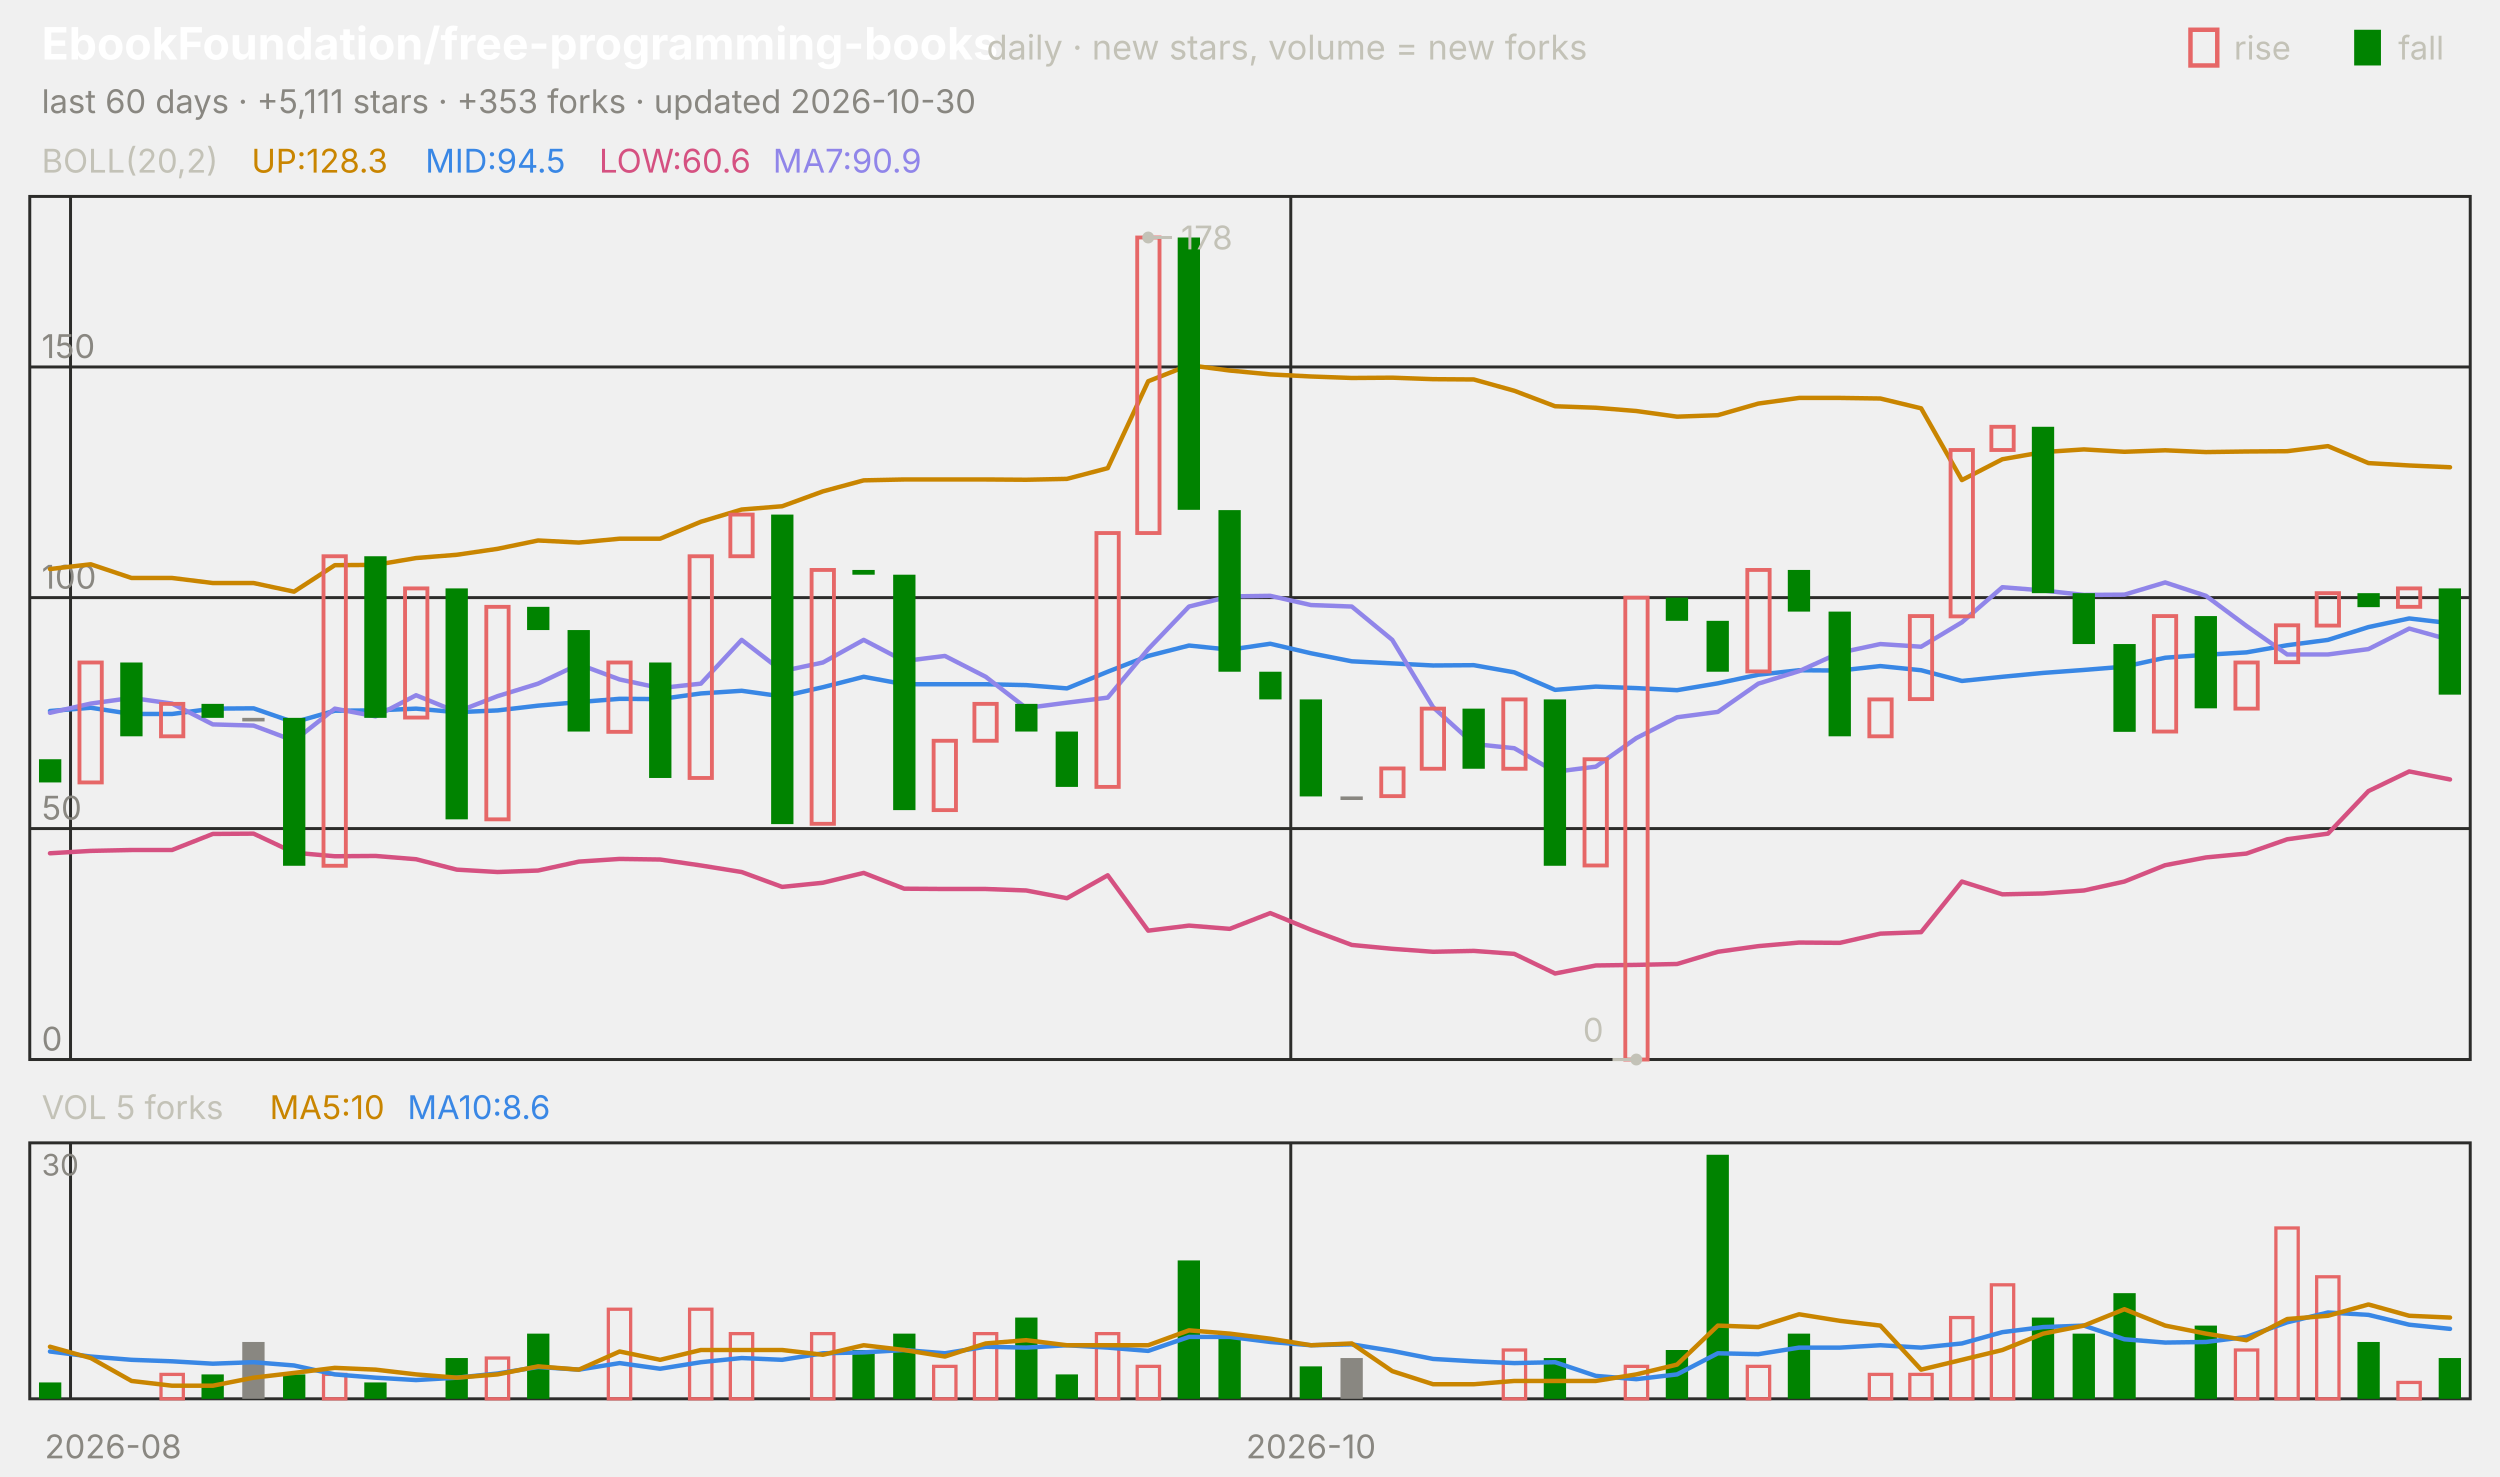
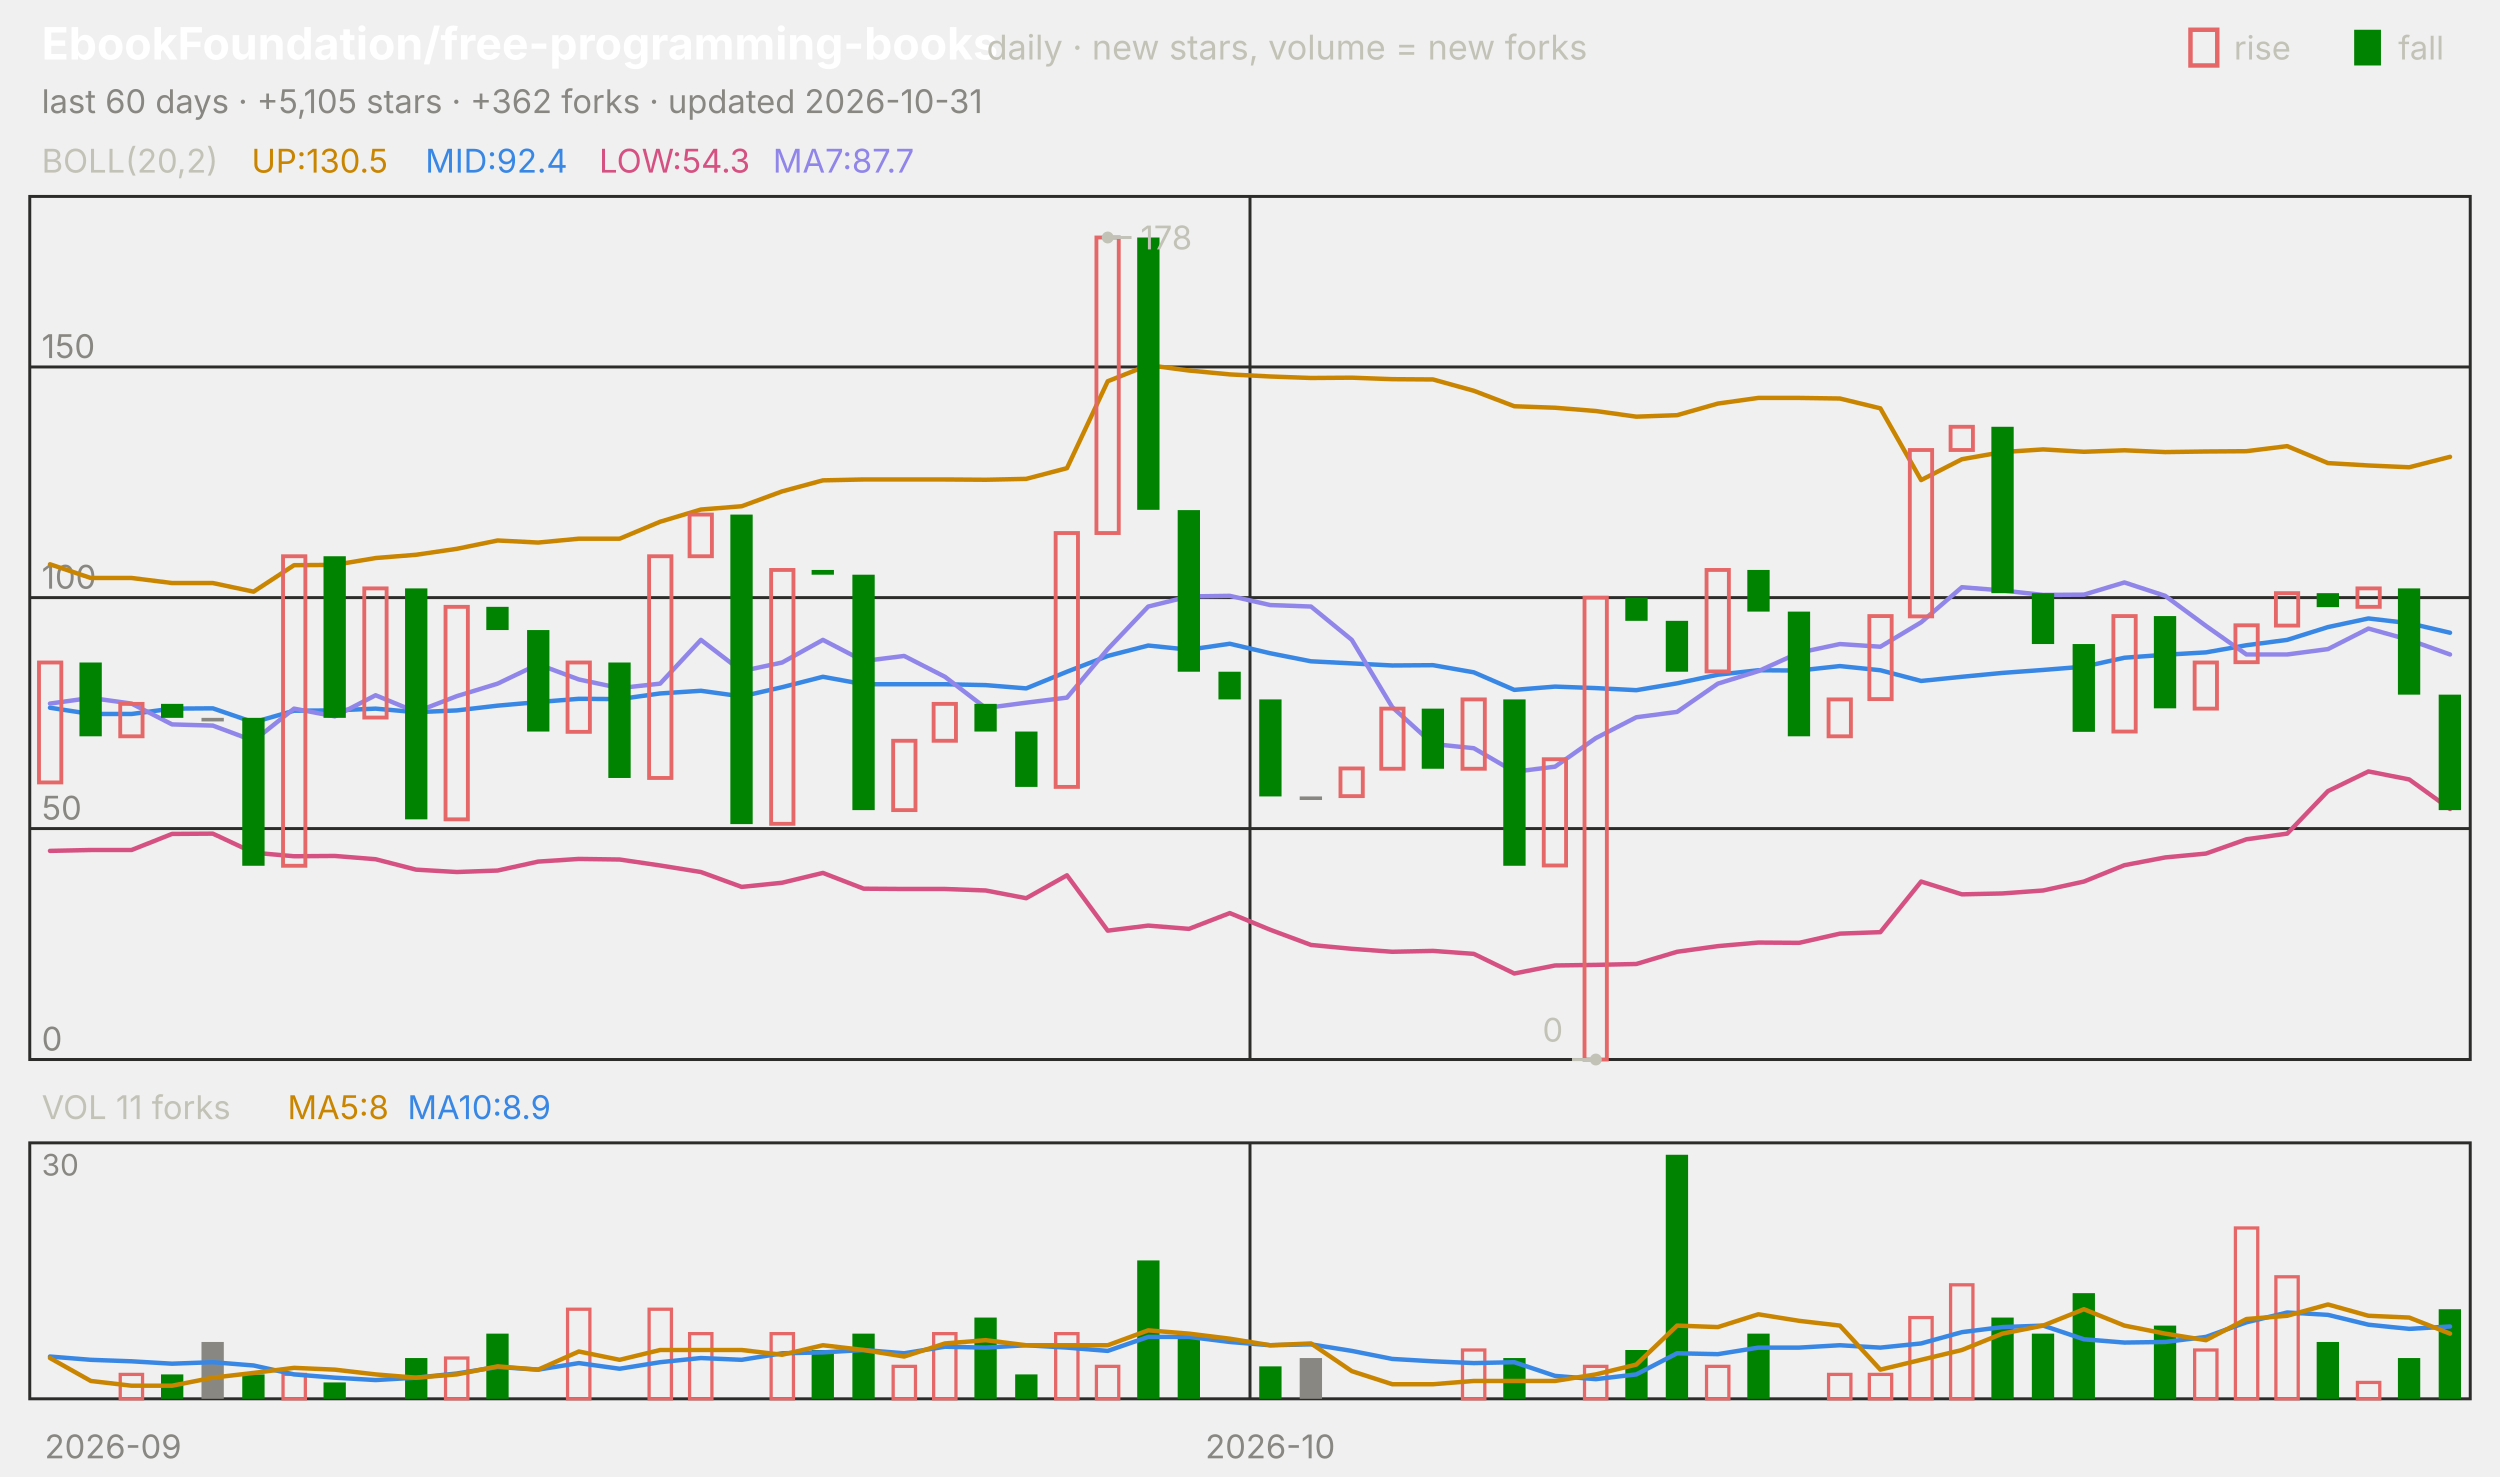
<svg xmlns="http://www.w3.org/2000/svg" viewBox="0 0 840 496" width="840" height="496" font-family="-apple-system,'Segoe UI',system-ui,sans-serif" role="img" aria-label="EbookFoundation/free-programming-books candlestick chart">
  <text x="14.0" y="20.0" font-size="15" fill="#ffffff" font-weight="650">EbookFoundation/free-programming-books</text>
  <text x="331.5" y="20.0" font-size="11.5" fill="#c3c2b7">daily · new stars, volume = new forks</text>
  <text x="805.8" y="20.0" font-size="11.0" fill="#c3c2b7">fall</text>
  <rect x="791" y="10" width="9" height="12" fill="#008300" />
  <text x="750.6" y="20.0" font-size="11.0" fill="#c3c2b7">rise</text>
  <rect x="736" y="10" width="9" height="12" fill="none" stroke="#e66767" stroke-width="1.5" />
-   <text x="14.0" y="38.0" font-size="11.0" fill="#898781">last 60 days · +5,111 stars · +353 forks · updated 2026-10-30</text>
+   <text x="14.0" y="38.0" font-size="11.0" fill="#898781">last 60 days · +5,105 stars · +362 forks · updated 2026-10-31</text>
  <rect x="10" y="66" width="820" height="290" fill="none" stroke="#2c2c2a" />
  <rect x="10" y="384" width="820" height="86" fill="none" stroke="#2c2c2a" />
-   <text x="38.0" y="490.0" font-size="11.0" fill="#898781" text-anchor="middle">2026-08</text>
-   <line x1="23.7" y1="66.0" x2="23.7" y2="356.0" stroke="#2c2c2a" stroke-width="1.0" />
-   <line x1="23.7" y1="384.0" x2="23.7" y2="470.0" stroke="#2c2c2a" stroke-width="1.0" />
-   <line x1="433.7" y1="66.0" x2="433.7" y2="356.0" stroke="#2c2c2a" stroke-width="1.0" />
-   <line x1="433.7" y1="384.0" x2="433.7" y2="470.0" stroke="#2c2c2a" stroke-width="1.0" />
-   <text x="440.5" y="490.0" font-size="11.0" fill="#898781" text-anchor="middle">2026-10</text>
+   <text x="38.0" y="490.0" font-size="11.0" fill="#898781" text-anchor="middle">2026-09</text>
+   <line x1="420.0" y1="66.0" x2="420.0" y2="356.0" stroke="#2c2c2a" stroke-width="1.0" />
+   <line x1="420.0" y1="384.0" x2="420.0" y2="470.0" stroke="#2c2c2a" stroke-width="1.0" />
+   <text x="426.8" y="490.0" font-size="11.0" fill="#898781" text-anchor="middle">2026-10</text>
  <text x="14.0" y="58.0" font-size="11.0" fill="#c3c2b7">BOLL(20,2)</text>
-   <text x="84.5" y="58.0" font-size="11.0" fill="#c98500">UP:128.3</text>
-   <text x="142.9" y="58.0" font-size="11.0" fill="#3987e5">MID:94.5</text>
-   <text x="201.3" y="58.0" font-size="11.0" fill="#d55181">LOW:60.6</text>
-   <text x="259.7" y="58.0" font-size="11.0" fill="#9085e9">MA7:90.9</text>
+   <text x="84.5" y="58.0" font-size="11.0" fill="#c98500">UP:130.5</text>
+   <text x="142.9" y="58.0" font-size="11.0" fill="#3987e5">MID:92.4</text>
+   <text x="201.3" y="58.0" font-size="11.0" fill="#d55181">LOW:54.3</text>
+   <text x="259.7" y="58.0" font-size="11.0" fill="#9085e9">MA7:87.7</text>
  <line x1="10.0" y1="356.0" x2="830.0" y2="356.0" stroke="#2c2c2a" stroke-width="1.0" />
  <text x="14.0" y="353.0" font-size="11.0" fill="#898781">0</text>
  <line x1="10.0" y1="278.4" x2="830.0" y2="278.4" stroke="#2c2c2a" stroke-width="1.0" />
  <text x="14.0" y="275.4" font-size="11.0" fill="#898781">50</text>
  <line x1="10.0" y1="200.8" x2="830.0" y2="200.8" stroke="#2c2c2a" stroke-width="1.0" />
  <text x="14.0" y="197.8" font-size="11.0" fill="#898781">100</text>
  <line x1="10.0" y1="123.3" x2="830.0" y2="123.3" stroke="#2c2c2a" stroke-width="1.0" />
  <text x="14.0" y="120.3" font-size="11.0" fill="#898781">150</text>
-   <polyline points="16.8,191.2 30.5,189.6 44.2,194.2 57.8,194.2 71.5,195.9 85.2,195.9 98.8,198.8 112.5,189.9 126.2,189.8 139.8,187.5 153.5,186.4 167.2,184.4 180.8,181.6 194.5,182.3 208.2,181.0 221.8,181.0 235.5,175.3 249.2,171.2 262.8,170.1 276.5,165.1 290.2,161.4 303.8,161.1 317.5,161.1 331.2,161.1 344.8,161.2 358.5,160.9 372.2,157.3 385.8,128.1 399.5,122.7 413.2,124.5 426.8,125.8 440.5,126.5 454.2,127.0 467.8,126.9 481.5,127.4 495.2,127.5 508.8,131.3 522.5,136.5 536.2,137.0 549.8,138.1 563.5,140.0 577.2,139.5 590.8,135.6 604.5,133.7 618.2,133.7 631.8,133.9 645.5,137.2 659.2,161.3 672.8,154.3 686.5,151.9 700.2,151.0 713.8,151.8 727.5,151.3 741.2,151.9 754.8,151.7 768.5,151.6 782.2,149.9 795.8,155.6 809.5,156.4 823.2,157.0" fill="none" stroke="#c98500" stroke-width="1.5" stroke-linejoin="round" stroke-linecap="round" />
-   <polyline points="16.8,238.9 30.5,237.8 44.2,239.9 57.8,239.9 71.5,238.1 85.2,238.0 98.8,242.7 112.5,238.8 126.2,238.7 139.8,238.1 153.5,239.3 167.2,238.7 180.8,237.1 194.5,235.9 208.2,234.8 221.8,234.9 235.5,233.0 249.2,232.1 262.8,234.0 276.5,230.9 290.2,227.4 303.8,229.9 317.5,229.9 331.2,229.9 344.8,230.2 358.5,231.3 372.2,225.7 385.8,220.4 399.5,216.9 413.2,218.3 426.8,216.3 440.5,219.5 454.2,222.2 467.8,222.9 481.5,223.6 495.2,223.5 508.8,225.9 522.5,231.8 536.2,230.7 549.8,231.2 563.5,231.9 577.2,229.6 590.8,226.7 604.5,225.2 618.2,225.3 631.8,223.8 645.5,225.2 659.2,228.8 672.8,227.4 686.5,226.1 700.2,225.1 713.8,224.0 727.5,221.0 741.2,220.0 754.8,219.2 768.5,216.8 782.2,215.0 795.8,210.7 809.5,207.8 823.2,209.4" fill="none" stroke="#3987e5" stroke-width="1.5" stroke-linejoin="round" stroke-linecap="round" />
-   <polyline points="16.8,286.7 30.5,285.9 44.2,285.6 57.8,285.6 71.5,280.2 85.2,280.1 98.8,286.5 112.5,287.7 126.2,287.6 139.8,288.7 153.5,292.2 167.2,293.0 180.8,292.5 194.5,289.5 208.2,288.6 221.8,288.8 235.5,290.8 249.2,293.0 262.8,298.0 276.5,296.6 290.2,293.3 303.8,298.6 317.5,298.7 331.2,298.7 344.8,299.2 358.5,301.8 372.2,294.1 385.8,312.7 399.5,311.0 413.2,312.1 426.8,306.8 440.5,312.4 454.2,317.5 467.8,318.8 481.5,319.8 495.2,319.5 508.8,320.5 522.5,327.1 536.2,324.4 549.8,324.2 563.5,323.9 577.2,319.8 590.8,317.9 604.5,316.7 618.2,316.8 631.8,313.7 645.5,313.2 659.2,296.2 672.8,300.5 686.5,300.2 700.2,299.2 713.8,296.2 727.5,290.7 741.2,288.1 754.8,286.8 768.5,282.0 782.2,280.1 795.8,265.8 809.5,259.2 823.2,261.9" fill="none" stroke="#d55181" stroke-width="1.5" stroke-linejoin="round" stroke-linecap="round" />
-   <polyline points="16.8,239.5 30.5,236.4 44.2,234.5 57.8,236.4 71.5,243.4 85.2,243.8 98.8,248.9 112.5,238.1 126.2,240.7 139.8,233.6 153.5,239.2 167.2,233.9 180.8,229.7 194.5,223.2 208.2,228.3 221.8,231.2 235.5,229.7 249.2,215.0 262.8,225.5 276.5,222.6 290.2,215.0 303.8,222.1 317.5,220.4 331.2,227.4 344.8,237.9 358.5,236.1 372.2,234.4 385.8,218.1 399.5,203.8 413.2,200.4 426.8,200.2 440.5,203.3 454.2,203.8 467.8,215.0 481.5,237.6 495.2,250.0 508.8,251.4 522.5,259.3 536.2,257.6 549.8,248.0 563.5,241.0 577.2,239.2 590.8,229.7 604.5,225.5 618.2,219.3 631.8,216.4 645.5,217.3 659.2,209.1 672.8,197.3 686.5,198.4 700.2,199.9 713.8,199.8 727.5,195.7 741.2,200.2 754.8,210.3 768.5,219.9 782.2,219.9 795.8,218.1 809.5,211.2 823.2,215.0" fill="none" stroke="#9085e9" stroke-width="1.5" stroke-linejoin="round" stroke-linecap="round" />
-   <rect x="13.1" y="255.1" width="7.5" height="7.8" fill="#008300" />
-   <rect x="26.7" y="222.6" width="7.5" height="40.3" fill="none" stroke="#e66767" stroke-width="1.3" />
-   <rect x="40.4" y="222.6" width="7.5" height="24.8" fill="#008300" />
-   <rect x="54.1" y="236.5" width="7.5" height="10.9" fill="none" stroke="#e66767" stroke-width="1.3" />
-   <rect x="67.7" y="236.5" width="7.5" height="4.7" fill="#008300" />
-   <rect x="81.4" y="241.2" width="7.5" height="1.2" fill="#898781" />
-   <rect x="95.1" y="241.2" width="7.5" height="49.7" fill="#008300" />
-   <rect x="108.7" y="186.9" width="7.5" height="104.0" fill="none" stroke="#e66767" stroke-width="1.3" />
-   <rect x="122.4" y="186.9" width="7.5" height="54.3" fill="#008300" />
-   <rect x="136.1" y="197.7" width="7.5" height="43.4" fill="none" stroke="#e66767" stroke-width="1.3" />
-   <rect x="149.7" y="197.7" width="7.5" height="77.6" fill="#008300" />
-   <rect x="163.4" y="203.9" width="7.5" height="71.4" fill="none" stroke="#e66767" stroke-width="1.3" />
-   <rect x="177.1" y="203.9" width="7.5" height="7.8" fill="#008300" />
-   <rect x="190.7" y="211.7" width="7.5" height="34.1" fill="#008300" />
-   <rect x="204.4" y="222.6" width="7.5" height="23.3" fill="none" stroke="#e66767" stroke-width="1.3" />
-   <rect x="218.1" y="222.6" width="7.5" height="38.8" fill="#008300" />
-   <rect x="231.7" y="186.9" width="7.5" height="74.5" fill="none" stroke="#e66767" stroke-width="1.3" />
-   <rect x="245.4" y="172.9" width="7.5" height="14.0" fill="none" stroke="#e66767" stroke-width="1.3" />
-   <rect x="259.1" y="172.9" width="7.5" height="104.0" fill="#008300" />
-   <rect x="272.7" y="191.5" width="7.5" height="85.3" fill="none" stroke="#e66767" stroke-width="1.3" />
-   <rect x="286.4" y="191.5" width="7.5" height="1.6" fill="#008300" />
-   <rect x="300.1" y="193.1" width="7.5" height="79.1" fill="#008300" />
-   <rect x="313.7" y="248.9" width="7.5" height="23.3" fill="none" stroke="#e66767" stroke-width="1.3" />
-   <rect x="327.4" y="236.5" width="7.5" height="12.4" fill="none" stroke="#e66767" stroke-width="1.3" />
-   <rect x="341.1" y="236.5" width="7.5" height="9.3" fill="#008300" />
-   <rect x="354.7" y="245.8" width="7.5" height="18.6" fill="#008300" />
-   <rect x="368.4" y="179.1" width="7.5" height="85.3" fill="none" stroke="#e66767" stroke-width="1.3" />
-   <rect x="382.1" y="79.8" width="7.5" height="99.3" fill="none" stroke="#e66767" stroke-width="1.3" />
-   <rect x="395.7" y="79.8" width="7.5" height="91.5" fill="#008300" />
-   <rect x="409.4" y="171.4" width="7.5" height="54.3" fill="#008300" />
-   <rect x="423.1" y="225.7" width="7.5" height="9.3" fill="#008300" />
-   <rect x="436.7" y="235.0" width="7.5" height="32.6" fill="#008300" />
-   <rect x="450.4" y="267.6" width="7.5" height="1.2" fill="#898781" />
-   <rect x="464.1" y="258.2" width="7.5" height="9.3" fill="none" stroke="#e66767" stroke-width="1.3" />
-   <rect x="477.7" y="238.1" width="7.5" height="20.2" fill="none" stroke="#e66767" stroke-width="1.3" />
-   <rect x="491.4" y="238.1" width="7.5" height="20.2" fill="#008300" />
-   <rect x="505.1" y="235.0" width="7.5" height="23.3" fill="none" stroke="#e66767" stroke-width="1.3" />
-   <rect x="518.7" y="235.0" width="7.5" height="55.9" fill="#008300" />
-   <rect x="532.4" y="255.1" width="7.5" height="35.7" fill="none" stroke="#e66767" stroke-width="1.3" />
-   <rect x="546.1" y="200.8" width="7.5" height="155.2" fill="none" stroke="#e66767" stroke-width="1.3" />
-   <rect x="559.7" y="200.8" width="7.5" height="7.8" fill="#008300" />
-   <rect x="573.4" y="208.6" width="7.5" height="17.1" fill="#008300" />
-   <rect x="587.1" y="191.5" width="7.5" height="34.1" fill="none" stroke="#e66767" stroke-width="1.3" />
-   <rect x="600.7" y="191.5" width="7.5" height="14.0" fill="#008300" />
-   <rect x="614.4" y="205.5" width="7.5" height="41.9" fill="#008300" />
-   <rect x="628.1" y="235.0" width="7.5" height="12.4" fill="none" stroke="#e66767" stroke-width="1.3" />
-   <rect x="641.7" y="207.0" width="7.5" height="27.9" fill="none" stroke="#e66767" stroke-width="1.3" />
-   <rect x="655.4" y="151.2" width="7.5" height="55.9" fill="none" stroke="#e66767" stroke-width="1.3" />
-   <rect x="669.1" y="143.4" width="7.5" height="7.8" fill="none" stroke="#e66767" stroke-width="1.3" />
-   <rect x="682.7" y="143.4" width="7.5" height="55.9" fill="#008300" />
-   <rect x="696.4" y="199.3" width="7.5" height="17.1" fill="#008300" />
-   <rect x="710.1" y="216.4" width="7.5" height="29.5" fill="#008300" />
-   <rect x="723.7" y="207.0" width="7.5" height="38.8" fill="none" stroke="#e66767" stroke-width="1.3" />
-   <rect x="737.4" y="207.0" width="7.5" height="31.0" fill="#008300" />
-   <rect x="751.1" y="222.6" width="7.5" height="15.5" fill="none" stroke="#e66767" stroke-width="1.3" />
-   <rect x="764.7" y="210.1" width="7.5" height="12.4" fill="none" stroke="#e66767" stroke-width="1.3" />
-   <rect x="778.4" y="199.3" width="7.5" height="10.9" fill="none" stroke="#e66767" stroke-width="1.3" />
-   <rect x="792.1" y="199.3" width="7.5" height="4.7" fill="#008300" />
-   <rect x="805.7" y="197.7" width="7.5" height="6.2" fill="none" stroke="#e66767" stroke-width="1.3" />
-   <rect x="819.4" y="197.7" width="7.5" height="35.7" fill="#008300" />
-   <circle cx="385.8" cy="79.8" r="2" fill="#c3c2b7" />
-   <line x1="385.8" y1="79.8" x2="393.8" y2="79.8" stroke="#c3c2b7" stroke-width="1.0" />
-   <text x="396.8" y="83.8" font-size="11.0" fill="#c3c2b7">178</text>
-   <circle cx="549.8" cy="356.0" r="2" fill="#c3c2b7" />
-   <line x1="549.8" y1="356.0" x2="541.8" y2="356.0" stroke="#c3c2b7" stroke-width="1.0" />
-   <text x="538.8" y="350.0" font-size="11.0" fill="#c3c2b7" text-anchor="end">0</text>
-   <text x="14.0" y="376.0" font-size="11.0" fill="#c3c2b7">VOL 5 forks</text>
-   <text x="90.6" y="376.0" font-size="11.0" fill="#c98500">MA5:10</text>
-   <text x="136.9" y="376.0" font-size="11.0" fill="#3987e5">MA10:8.6</text>
+   <polyline points="16.8,189.6 30.5,194.2 44.2,194.2 57.8,195.9 71.5,195.9 85.2,198.8 98.8,189.9 112.5,189.8 126.2,187.5 139.8,186.4 153.5,184.4 167.2,181.6 180.8,182.3 194.5,181.0 208.2,181.0 221.8,175.3 235.5,171.2 249.2,170.1 262.8,165.1 276.5,161.4 290.2,161.1 303.8,161.1 317.5,161.1 331.2,161.2 344.8,160.9 358.5,157.3 372.2,128.1 385.8,122.7 399.5,124.5 413.2,125.8 426.8,126.5 440.5,127.0 454.2,126.9 467.8,127.4 481.5,127.5 495.2,131.3 508.8,136.5 522.5,137.0 536.2,138.1 549.8,140.0 563.5,139.5 577.2,135.6 590.8,133.7 604.5,133.7 618.2,133.9 631.8,137.2 645.5,161.3 659.2,154.3 672.8,151.9 686.5,151.0 700.2,151.8 713.8,151.3 727.5,151.9 741.2,151.7 754.8,151.6 768.5,149.9 782.2,155.6 795.8,156.4 809.5,157.0 823.2,153.5" fill="none" stroke="#c98500" stroke-width="1.5" stroke-linejoin="round" stroke-linecap="round" />
+   <polyline points="16.8,237.8 30.5,239.9 44.2,239.9 57.8,238.1 71.5,238.0 85.2,242.7 98.8,238.8 112.5,238.7 126.2,238.1 139.8,239.3 153.5,238.7 167.2,237.1 180.8,235.9 194.5,234.8 208.2,234.9 221.8,233.0 235.5,232.1 249.2,234.0 262.8,230.9 276.5,227.4 290.2,229.9 303.8,229.9 317.5,229.9 331.2,230.2 344.8,231.3 358.5,225.7 372.2,220.4 385.8,216.9 399.5,218.3 413.2,216.3 426.8,219.5 440.5,222.2 454.2,222.9 467.8,223.6 481.5,223.5 495.2,225.9 508.8,231.8 522.5,230.7 536.2,231.2 549.8,231.9 563.5,229.6 577.2,226.7 590.8,225.2 604.5,225.3 618.2,223.8 631.8,225.2 645.5,228.8 659.2,227.4 672.8,226.1 686.5,225.1 700.2,224.0 713.8,221.0 727.5,220.0 741.2,219.2 754.8,216.8 768.5,215.0 782.2,210.7 795.8,207.8 809.5,209.4 823.2,212.6" fill="none" stroke="#3987e5" stroke-width="1.5" stroke-linejoin="round" stroke-linecap="round" />
+   <polyline points="16.8,285.9 30.5,285.6 44.2,285.6 57.8,280.2 71.5,280.1 85.2,286.5 98.8,287.7 112.5,287.6 126.2,288.7 139.8,292.2 153.5,293.0 167.2,292.5 180.8,289.5 194.5,288.6 208.2,288.8 221.8,290.8 235.5,293.0 249.2,298.0 262.8,296.6 276.5,293.3 290.2,298.6 303.8,298.7 317.5,298.7 331.2,299.2 344.8,301.8 358.5,294.1 372.2,312.7 385.8,311.0 399.5,312.1 413.2,306.8 426.8,312.4 440.5,317.5 454.2,318.8 467.8,319.8 481.5,319.5 495.2,320.5 508.8,327.1 522.5,324.4 536.2,324.2 549.8,323.9 563.5,319.8 577.2,317.9 590.8,316.7 604.5,316.8 618.2,313.7 631.8,313.2 645.5,296.2 659.2,300.5 672.8,300.2 686.5,299.2 700.2,296.2 713.8,290.7 727.5,288.1 741.2,286.8 754.8,282.0 768.5,280.1 782.2,265.8 795.8,259.2 809.5,261.9 823.2,271.8" fill="none" stroke="#d55181" stroke-width="1.5" stroke-linejoin="round" stroke-linecap="round" />
+   <polyline points="16.8,236.4 30.5,234.5 44.2,236.4 57.8,243.4 71.5,243.8 85.2,248.9 98.8,238.1 112.5,240.7 126.2,233.6 139.8,239.2 153.5,233.9 167.2,229.7 180.8,223.2 194.5,228.3 208.2,231.2 221.8,229.7 235.5,215.0 249.2,225.5 262.8,222.6 276.5,215.0 290.2,222.1 303.8,220.4 317.5,227.4 331.2,237.9 344.8,236.1 358.5,234.4 372.2,218.1 385.8,203.8 399.5,200.4 413.2,200.2 426.8,203.3 440.5,203.8 454.2,215.0 467.8,237.6 481.5,250.0 495.2,251.4 508.8,259.3 522.5,257.6 536.2,248.0 549.8,241.0 563.5,239.2 577.2,229.7 590.8,225.5 604.5,219.3 618.2,216.4 631.8,217.3 645.5,209.1 659.2,197.3 672.8,198.4 686.5,199.9 700.2,199.8 713.8,195.7 727.5,200.2 741.2,210.3 754.8,219.9 768.5,219.9 782.2,218.1 795.8,211.2 809.5,215.0 823.2,219.9" fill="none" stroke="#9085e9" stroke-width="1.5" stroke-linejoin="round" stroke-linecap="round" />
+   <rect x="13.1" y="222.6" width="7.5" height="40.3" fill="none" stroke="#e66767" stroke-width="1.3" />
+   <rect x="26.7" y="222.6" width="7.5" height="24.8" fill="#008300" />
+   <rect x="40.4" y="236.5" width="7.5" height="10.9" fill="none" stroke="#e66767" stroke-width="1.3" />
+   <rect x="54.1" y="236.5" width="7.5" height="4.7" fill="#008300" />
+   <rect x="67.7" y="241.2" width="7.5" height="1.2" fill="#898781" />
+   <rect x="81.4" y="241.2" width="7.5" height="49.7" fill="#008300" />
+   <rect x="95.1" y="186.9" width="7.5" height="104.0" fill="none" stroke="#e66767" stroke-width="1.3" />
+   <rect x="108.7" y="186.9" width="7.5" height="54.3" fill="#008300" />
+   <rect x="122.4" y="197.7" width="7.5" height="43.4" fill="none" stroke="#e66767" stroke-width="1.3" />
+   <rect x="136.1" y="197.7" width="7.5" height="77.6" fill="#008300" />
+   <rect x="149.7" y="203.9" width="7.5" height="71.4" fill="none" stroke="#e66767" stroke-width="1.3" />
+   <rect x="163.4" y="203.9" width="7.5" height="7.8" fill="#008300" />
+   <rect x="177.1" y="211.7" width="7.5" height="34.1" fill="#008300" />
+   <rect x="190.7" y="222.6" width="7.5" height="23.3" fill="none" stroke="#e66767" stroke-width="1.3" />
+   <rect x="204.4" y="222.6" width="7.5" height="38.8" fill="#008300" />
+   <rect x="218.1" y="186.9" width="7.5" height="74.5" fill="none" stroke="#e66767" stroke-width="1.3" />
+   <rect x="231.7" y="172.9" width="7.5" height="14.0" fill="none" stroke="#e66767" stroke-width="1.3" />
+   <rect x="245.4" y="172.9" width="7.5" height="104.0" fill="#008300" />
+   <rect x="259.1" y="191.5" width="7.5" height="85.3" fill="none" stroke="#e66767" stroke-width="1.3" />
+   <rect x="272.7" y="191.5" width="7.5" height="1.6" fill="#008300" />
+   <rect x="286.4" y="193.1" width="7.5" height="79.1" fill="#008300" />
+   <rect x="300.1" y="248.9" width="7.5" height="23.3" fill="none" stroke="#e66767" stroke-width="1.3" />
+   <rect x="313.7" y="236.5" width="7.5" height="12.4" fill="none" stroke="#e66767" stroke-width="1.3" />
+   <rect x="327.4" y="236.5" width="7.5" height="9.3" fill="#008300" />
+   <rect x="341.1" y="245.8" width="7.5" height="18.6" fill="#008300" />
+   <rect x="354.7" y="179.1" width="7.5" height="85.3" fill="none" stroke="#e66767" stroke-width="1.3" />
+   <rect x="368.4" y="79.8" width="7.5" height="99.3" fill="none" stroke="#e66767" stroke-width="1.3" />
+   <rect x="382.1" y="79.8" width="7.5" height="91.5" fill="#008300" />
+   <rect x="395.7" y="171.4" width="7.5" height="54.3" fill="#008300" />
+   <rect x="409.4" y="225.7" width="7.5" height="9.3" fill="#008300" />
+   <rect x="423.1" y="235.0" width="7.5" height="32.6" fill="#008300" />
+   <rect x="436.7" y="267.6" width="7.5" height="1.2" fill="#898781" />
+   <rect x="450.4" y="258.2" width="7.5" height="9.3" fill="none" stroke="#e66767" stroke-width="1.3" />
+   <rect x="464.1" y="238.1" width="7.5" height="20.2" fill="none" stroke="#e66767" stroke-width="1.3" />
+   <rect x="477.7" y="238.1" width="7.5" height="20.2" fill="#008300" />
+   <rect x="491.4" y="235.0" width="7.5" height="23.3" fill="none" stroke="#e66767" stroke-width="1.3" />
+   <rect x="505.1" y="235.0" width="7.5" height="55.9" fill="#008300" />
+   <rect x="518.7" y="255.1" width="7.5" height="35.7" fill="none" stroke="#e66767" stroke-width="1.3" />
+   <rect x="532.4" y="200.8" width="7.5" height="155.2" fill="none" stroke="#e66767" stroke-width="1.3" />
+   <rect x="546.1" y="200.8" width="7.5" height="7.8" fill="#008300" />
+   <rect x="559.7" y="208.6" width="7.5" height="17.1" fill="#008300" />
+   <rect x="573.4" y="191.5" width="7.5" height="34.1" fill="none" stroke="#e66767" stroke-width="1.3" />
+   <rect x="587.1" y="191.5" width="7.5" height="14.0" fill="#008300" />
+   <rect x="600.7" y="205.5" width="7.5" height="41.9" fill="#008300" />
+   <rect x="614.4" y="235.0" width="7.5" height="12.4" fill="none" stroke="#e66767" stroke-width="1.3" />
+   <rect x="628.1" y="207.0" width="7.5" height="27.9" fill="none" stroke="#e66767" stroke-width="1.3" />
+   <rect x="641.7" y="151.2" width="7.5" height="55.9" fill="none" stroke="#e66767" stroke-width="1.3" />
+   <rect x="655.4" y="143.4" width="7.5" height="7.8" fill="none" stroke="#e66767" stroke-width="1.3" />
+   <rect x="669.1" y="143.4" width="7.5" height="55.9" fill="#008300" />
+   <rect x="682.7" y="199.3" width="7.5" height="17.1" fill="#008300" />
+   <rect x="696.4" y="216.4" width="7.5" height="29.5" fill="#008300" />
+   <rect x="710.1" y="207.0" width="7.5" height="38.8" fill="none" stroke="#e66767" stroke-width="1.3" />
+   <rect x="723.7" y="207.0" width="7.5" height="31.0" fill="#008300" />
+   <rect x="737.4" y="222.6" width="7.5" height="15.5" fill="none" stroke="#e66767" stroke-width="1.3" />
+   <rect x="751.1" y="210.1" width="7.5" height="12.4" fill="none" stroke="#e66767" stroke-width="1.3" />
+   <rect x="764.7" y="199.3" width="7.5" height="10.9" fill="none" stroke="#e66767" stroke-width="1.3" />
+   <rect x="778.4" y="199.3" width="7.5" height="4.7" fill="#008300" />
+   <rect x="792.1" y="197.7" width="7.5" height="6.2" fill="none" stroke="#e66767" stroke-width="1.3" />
+   <rect x="805.7" y="197.7" width="7.5" height="35.7" fill="#008300" />
+   <rect x="819.4" y="233.4" width="7.5" height="38.8" fill="#008300" />
+   <circle cx="372.2" cy="79.8" r="2" fill="#c3c2b7" />
+   <line x1="372.2" y1="79.8" x2="380.2" y2="79.8" stroke="#c3c2b7" stroke-width="1.0" />
+   <text x="383.2" y="83.8" font-size="11.0" fill="#c3c2b7">178</text>
+   <circle cx="536.2" cy="356.0" r="2" fill="#c3c2b7" />
+   <line x1="536.2" y1="356.0" x2="528.2" y2="356.0" stroke="#c3c2b7" stroke-width="1.0" />
+   <text x="525.2" y="350.0" font-size="11.0" fill="#c3c2b7" text-anchor="end">0</text>
+   <text x="14.0" y="376.0" font-size="11.0" fill="#c3c2b7">VOL 11 forks</text>
+   <text x="96.6" y="376.0" font-size="11.0" fill="#c98500">MA5:8</text>
+   <text x="136.9" y="376.0" font-size="11.0" fill="#3987e5">MA10:8.9</text>
  <text x="14.0" y="395.0" font-size="10" fill="#898781">30</text>
-   <rect x="13.1" y="464.5" width="7.5" height="5.5" fill="#008300" />
-   <rect x="54.1" y="461.8" width="7.5" height="8.2" fill="none" stroke="#e66767" stroke-width="1.1" />
-   <rect x="67.7" y="461.8" width="7.5" height="8.2" fill="#008300" />
-   <rect x="81.4" y="450.9" width="7.5" height="19.1" fill="#898781" />
-   <rect x="95.1" y="461.8" width="7.5" height="8.2" fill="#008300" />
-   <rect x="108.7" y="461.8" width="7.5" height="8.2" fill="none" stroke="#e66767" stroke-width="1.1" />
-   <rect x="122.4" y="464.5" width="7.5" height="5.5" fill="#008300" />
-   <rect x="149.7" y="456.3" width="7.5" height="13.7" fill="#008300" />
-   <rect x="163.4" y="456.3" width="7.5" height="13.7" fill="none" stroke="#e66767" stroke-width="1.1" />
-   <rect x="177.1" y="448.1" width="7.5" height="21.9" fill="#008300" />
-   <rect x="204.4" y="439.9" width="7.5" height="30.1" fill="none" stroke="#e66767" stroke-width="1.1" />
-   <rect x="231.7" y="439.9" width="7.5" height="30.1" fill="none" stroke="#e66767" stroke-width="1.1" />
-   <rect x="245.4" y="448.1" width="7.5" height="21.9" fill="none" stroke="#e66767" stroke-width="1.1" />
-   <rect x="272.7" y="448.1" width="7.5" height="21.9" fill="none" stroke="#e66767" stroke-width="1.1" />
-   <rect x="286.4" y="453.6" width="7.5" height="16.4" fill="#008300" />
-   <rect x="300.1" y="448.1" width="7.5" height="21.9" fill="#008300" />
-   <rect x="313.7" y="459.1" width="7.5" height="10.9" fill="none" stroke="#e66767" stroke-width="1.1" />
-   <rect x="327.4" y="448.1" width="7.5" height="21.9" fill="none" stroke="#e66767" stroke-width="1.1" />
-   <rect x="341.1" y="442.7" width="7.5" height="27.3" fill="#008300" />
-   <rect x="354.7" y="461.8" width="7.5" height="8.2" fill="#008300" />
-   <rect x="368.4" y="448.1" width="7.5" height="21.9" fill="none" stroke="#e66767" stroke-width="1.1" />
-   <rect x="382.1" y="459.1" width="7.5" height="10.9" fill="none" stroke="#e66767" stroke-width="1.1" />
-   <rect x="395.7" y="423.5" width="7.5" height="46.5" fill="#008300" />
-   <rect x="409.4" y="448.1" width="7.5" height="21.9" fill="#008300" />
-   <rect x="436.7" y="459.1" width="7.5" height="10.9" fill="#008300" />
-   <rect x="450.4" y="456.3" width="7.5" height="13.7" fill="#898781" />
-   <rect x="505.1" y="453.6" width="7.5" height="16.4" fill="none" stroke="#e66767" stroke-width="1.1" />
-   <rect x="518.7" y="456.3" width="7.5" height="13.7" fill="#008300" />
-   <rect x="546.1" y="459.1" width="7.5" height="10.9" fill="none" stroke="#e66767" stroke-width="1.1" />
-   <rect x="559.7" y="453.6" width="7.5" height="16.4" fill="#008300" />
-   <rect x="573.4" y="388.0" width="7.5" height="82.0" fill="#008300" />
-   <rect x="587.1" y="459.1" width="7.5" height="10.9" fill="none" stroke="#e66767" stroke-width="1.1" />
-   <rect x="600.7" y="448.1" width="7.5" height="21.9" fill="#008300" />
+   <rect x="40.4" y="461.8" width="7.5" height="8.2" fill="none" stroke="#e66767" stroke-width="1.1" />
+   <rect x="54.1" y="461.8" width="7.5" height="8.2" fill="#008300" />
+   <rect x="67.7" y="450.9" width="7.5" height="19.1" fill="#898781" />
+   <rect x="81.4" y="461.8" width="7.5" height="8.2" fill="#008300" />
+   <rect x="95.1" y="461.8" width="7.5" height="8.2" fill="none" stroke="#e66767" stroke-width="1.1" />
+   <rect x="108.7" y="464.5" width="7.5" height="5.5" fill="#008300" />
+   <rect x="136.1" y="456.3" width="7.5" height="13.7" fill="#008300" />
+   <rect x="149.7" y="456.3" width="7.5" height="13.7" fill="none" stroke="#e66767" stroke-width="1.1" />
+   <rect x="163.4" y="448.1" width="7.5" height="21.9" fill="#008300" />
+   <rect x="190.7" y="439.9" width="7.5" height="30.1" fill="none" stroke="#e66767" stroke-width="1.1" />
+   <rect x="218.1" y="439.9" width="7.5" height="30.1" fill="none" stroke="#e66767" stroke-width="1.1" />
+   <rect x="231.7" y="448.1" width="7.5" height="21.9" fill="none" stroke="#e66767" stroke-width="1.1" />
+   <rect x="259.1" y="448.1" width="7.5" height="21.9" fill="none" stroke="#e66767" stroke-width="1.1" />
+   <rect x="272.7" y="453.6" width="7.5" height="16.4" fill="#008300" />
+   <rect x="286.4" y="448.1" width="7.5" height="21.9" fill="#008300" />
+   <rect x="300.1" y="459.1" width="7.5" height="10.9" fill="none" stroke="#e66767" stroke-width="1.1" />
+   <rect x="313.7" y="448.1" width="7.5" height="21.9" fill="none" stroke="#e66767" stroke-width="1.1" />
+   <rect x="327.4" y="442.7" width="7.5" height="27.3" fill="#008300" />
+   <rect x="341.1" y="461.8" width="7.5" height="8.2" fill="#008300" />
+   <rect x="354.7" y="448.1" width="7.5" height="21.9" fill="none" stroke="#e66767" stroke-width="1.1" />
+   <rect x="368.4" y="459.1" width="7.5" height="10.9" fill="none" stroke="#e66767" stroke-width="1.1" />
+   <rect x="382.1" y="423.5" width="7.5" height="46.5" fill="#008300" />
+   <rect x="395.7" y="448.1" width="7.5" height="21.9" fill="#008300" />
+   <rect x="423.1" y="459.1" width="7.5" height="10.9" fill="#008300" />
+   <rect x="436.7" y="456.3" width="7.5" height="13.7" fill="#898781" />
+   <rect x="491.4" y="453.6" width="7.5" height="16.4" fill="none" stroke="#e66767" stroke-width="1.1" />
+   <rect x="505.1" y="456.3" width="7.5" height="13.7" fill="#008300" />
+   <rect x="532.4" y="459.1" width="7.5" height="10.9" fill="none" stroke="#e66767" stroke-width="1.1" />
+   <rect x="546.1" y="453.6" width="7.5" height="16.4" fill="#008300" />
+   <rect x="559.7" y="388.0" width="7.5" height="82.0" fill="#008300" />
+   <rect x="573.4" y="459.1" width="7.5" height="10.9" fill="none" stroke="#e66767" stroke-width="1.1" />
+   <rect x="587.1" y="448.1" width="7.5" height="21.9" fill="#008300" />
+   <rect x="614.4" y="461.8" width="7.5" height="8.2" fill="none" stroke="#e66767" stroke-width="1.1" />
  <rect x="628.1" y="461.8" width="7.5" height="8.2" fill="none" stroke="#e66767" stroke-width="1.1" />
-   <rect x="641.7" y="461.8" width="7.5" height="8.2" fill="none" stroke="#e66767" stroke-width="1.1" />
-   <rect x="655.4" y="442.7" width="7.5" height="27.3" fill="none" stroke="#e66767" stroke-width="1.1" />
-   <rect x="669.1" y="431.7" width="7.5" height="38.3" fill="none" stroke="#e66767" stroke-width="1.1" />
-   <rect x="682.7" y="442.7" width="7.5" height="27.3" fill="#008300" />
-   <rect x="696.4" y="448.1" width="7.5" height="21.9" fill="#008300" />
-   <rect x="710.1" y="434.5" width="7.5" height="35.5" fill="#008300" />
-   <rect x="737.4" y="445.4" width="7.5" height="24.6" fill="#008300" />
-   <rect x="751.1" y="453.6" width="7.5" height="16.4" fill="none" stroke="#e66767" stroke-width="1.1" />
-   <rect x="764.7" y="412.6" width="7.5" height="57.4" fill="none" stroke="#e66767" stroke-width="1.1" />
-   <rect x="778.4" y="429.0" width="7.5" height="41.0" fill="none" stroke="#e66767" stroke-width="1.1" />
-   <rect x="792.1" y="450.9" width="7.5" height="19.1" fill="#008300" />
-   <rect x="805.7" y="464.5" width="7.5" height="5.5" fill="none" stroke="#e66767" stroke-width="1.1" />
-   <rect x="819.4" y="456.3" width="7.5" height="13.7" fill="#008300" />
-   <polyline points="16.8,454.1 30.5,455.8 44.2,456.9 57.8,457.4 71.5,458.2 85.2,457.7 98.8,458.8 112.5,461.8 126.2,462.9 139.8,463.7 153.5,462.9 167.2,461.5 180.8,459.3 194.5,460.2 208.2,458.0 221.8,459.9 235.5,457.7 249.2,456.3 262.8,456.9 276.5,454.7 290.2,454.4 303.8,453.6 317.5,454.7 331.2,452.5 344.8,452.8 358.5,452.0 372.2,452.8 385.8,453.9 399.5,449.2 413.2,449.2 426.8,450.9 440.5,452.0 454.2,451.7 467.8,453.9 481.5,456.6 495.2,457.4 508.8,458.0 522.5,457.7 536.2,462.3 549.8,463.4 563.5,461.8 577.2,454.7 590.8,455.0 604.5,452.8 618.2,452.8 631.8,452.0 645.5,452.8 659.2,451.4 672.8,447.6 686.5,445.9 700.2,445.4 713.8,450.0 727.5,451.1 741.2,450.9 754.8,449.2 768.5,444.3 782.2,441.0 795.8,441.8 809.5,445.1 823.2,446.5" fill="none" stroke="#3987e5" stroke-width="1.5" stroke-linejoin="round" stroke-linecap="round" />
-   <polyline points="16.8,452.5 30.5,456.3 44.2,464.0 57.8,465.6 71.5,465.6 85.2,462.9 98.8,461.3 112.5,459.6 126.2,460.2 139.8,461.8 153.5,462.9 167.2,461.8 180.8,459.1 194.5,460.2 208.2,454.1 221.8,456.9 235.5,453.6 249.2,453.6 262.8,453.6 276.5,455.2 290.2,452.0 303.8,453.6 317.5,455.8 331.2,451.4 344.8,450.3 358.5,452.0 372.2,452.0 385.8,452.0 399.5,447.0 413.2,448.1 426.8,449.8 440.5,452.0 454.2,451.4 467.8,460.7 481.5,465.1 495.2,465.1 508.8,464.0 522.5,464.0 536.2,464.0 549.8,461.8 563.5,458.5 577.2,445.4 590.8,445.9 604.5,441.6 618.2,443.8 631.8,445.4 645.5,460.2 659.2,456.9 672.8,453.6 686.5,448.1 700.2,445.4 713.8,439.9 727.5,445.4 741.2,448.1 754.8,450.3 768.5,443.2 782.2,442.1 795.8,438.3 809.5,442.1 823.2,442.7" fill="none" stroke="#c98500" stroke-width="1.5" stroke-linejoin="round" stroke-linecap="round" />
+   <rect x="641.7" y="442.7" width="7.5" height="27.3" fill="none" stroke="#e66767" stroke-width="1.1" />
+   <rect x="655.4" y="431.7" width="7.5" height="38.3" fill="none" stroke="#e66767" stroke-width="1.1" />
+   <rect x="669.1" y="442.7" width="7.5" height="27.3" fill="#008300" />
+   <rect x="682.7" y="448.1" width="7.5" height="21.9" fill="#008300" />
+   <rect x="696.4" y="434.5" width="7.5" height="35.5" fill="#008300" />
+   <rect x="723.7" y="445.4" width="7.5" height="24.6" fill="#008300" />
+   <rect x="737.4" y="453.6" width="7.5" height="16.4" fill="none" stroke="#e66767" stroke-width="1.1" />
+   <rect x="751.1" y="412.6" width="7.5" height="57.4" fill="none" stroke="#e66767" stroke-width="1.1" />
+   <rect x="764.7" y="429.0" width="7.5" height="41.0" fill="none" stroke="#e66767" stroke-width="1.1" />
+   <rect x="778.4" y="450.9" width="7.5" height="19.1" fill="#008300" />
+   <rect x="792.1" y="464.5" width="7.5" height="5.5" fill="none" stroke="#e66767" stroke-width="1.1" />
+   <rect x="805.7" y="456.3" width="7.5" height="13.7" fill="#008300" />
+   <rect x="819.4" y="439.9" width="7.5" height="30.1" fill="#008300" />
+   <polyline points="16.8,455.8 30.5,456.9 44.2,457.4 57.8,458.2 71.5,457.7 85.2,458.8 98.8,461.8 112.5,462.9 126.2,463.7 139.8,462.9 153.5,461.5 167.2,459.3 180.8,460.2 194.5,458.0 208.2,459.9 221.8,457.7 235.5,456.3 249.2,456.9 262.8,454.7 276.5,454.4 290.2,453.6 303.8,454.7 317.5,452.5 331.2,452.8 344.8,452.0 358.5,452.8 372.2,453.9 385.8,449.2 399.5,449.2 413.2,450.9 426.8,452.0 440.5,451.7 454.2,453.9 467.8,456.6 481.5,457.4 495.2,458.0 508.8,457.7 522.5,462.3 536.2,463.4 549.8,461.8 563.5,454.7 577.2,455.0 590.8,452.8 604.5,452.8 618.2,452.0 631.8,452.8 645.5,451.4 659.2,447.6 672.8,445.9 686.5,445.4 700.2,450.0 713.8,451.1 727.5,450.9 741.2,449.2 754.8,444.3 768.5,441.0 782.2,441.8 795.8,445.1 809.5,446.5 823.2,445.7" fill="none" stroke="#3987e5" stroke-width="1.5" stroke-linejoin="round" stroke-linecap="round" />
+   <polyline points="16.8,456.3 30.5,464.0 44.2,465.6 57.8,465.6 71.5,462.9 85.2,461.3 98.8,459.6 112.5,460.2 126.2,461.8 139.8,462.9 153.5,461.8 167.2,459.1 180.8,460.2 194.5,454.1 208.2,456.9 221.8,453.6 235.5,453.6 249.2,453.6 262.8,455.2 276.5,452.0 290.2,453.6 303.8,455.8 317.5,451.4 331.2,450.3 344.8,452.0 358.5,452.0 372.2,452.0 385.8,447.0 399.5,448.1 413.2,449.8 426.8,452.0 440.5,451.4 454.2,460.7 467.8,465.1 481.5,465.1 495.2,464.0 508.8,464.0 522.5,464.0 536.2,461.8 549.8,458.5 563.5,445.4 577.2,445.9 590.8,441.6 604.5,443.8 618.2,445.4 631.8,460.2 645.5,456.9 659.2,453.6 672.8,448.1 686.5,445.4 700.2,439.9 713.8,445.4 727.5,448.1 741.2,450.3 754.8,443.2 768.5,442.1 782.2,438.3 795.8,442.1 809.5,442.7 823.2,448.1" fill="none" stroke="#c98500" stroke-width="1.5" stroke-linejoin="round" stroke-linecap="round" />
</svg>
